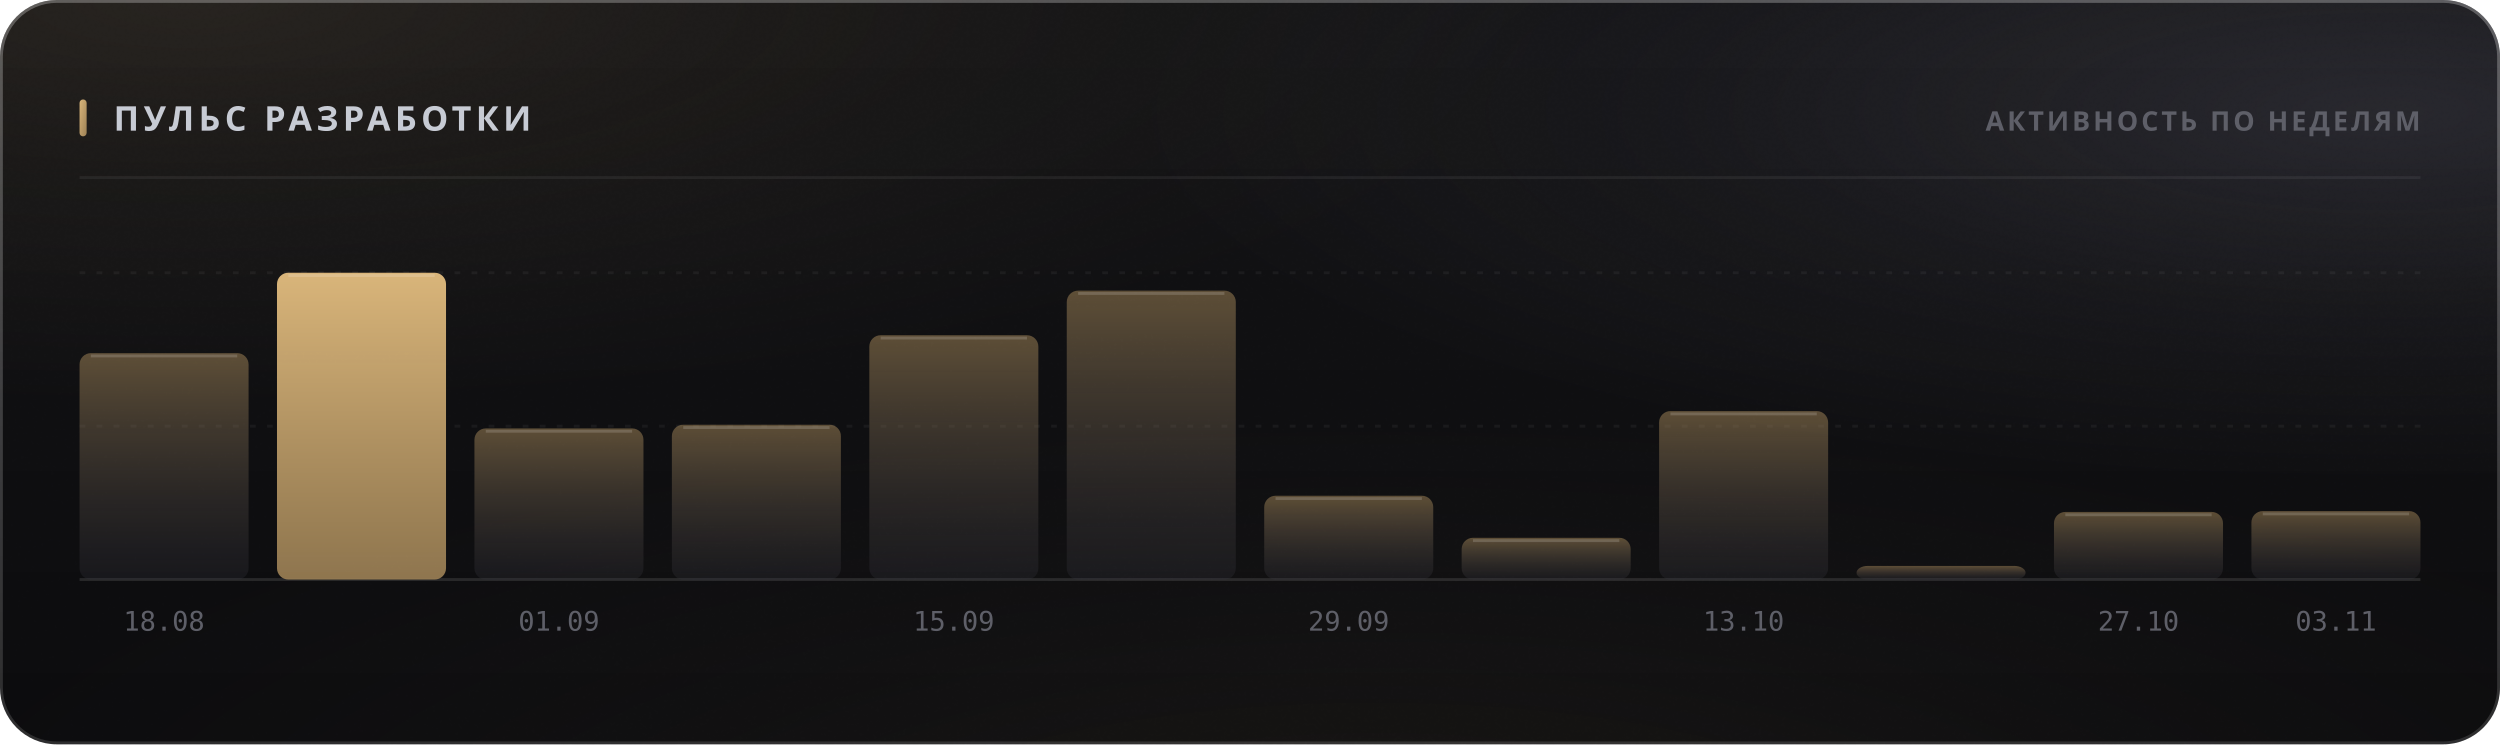
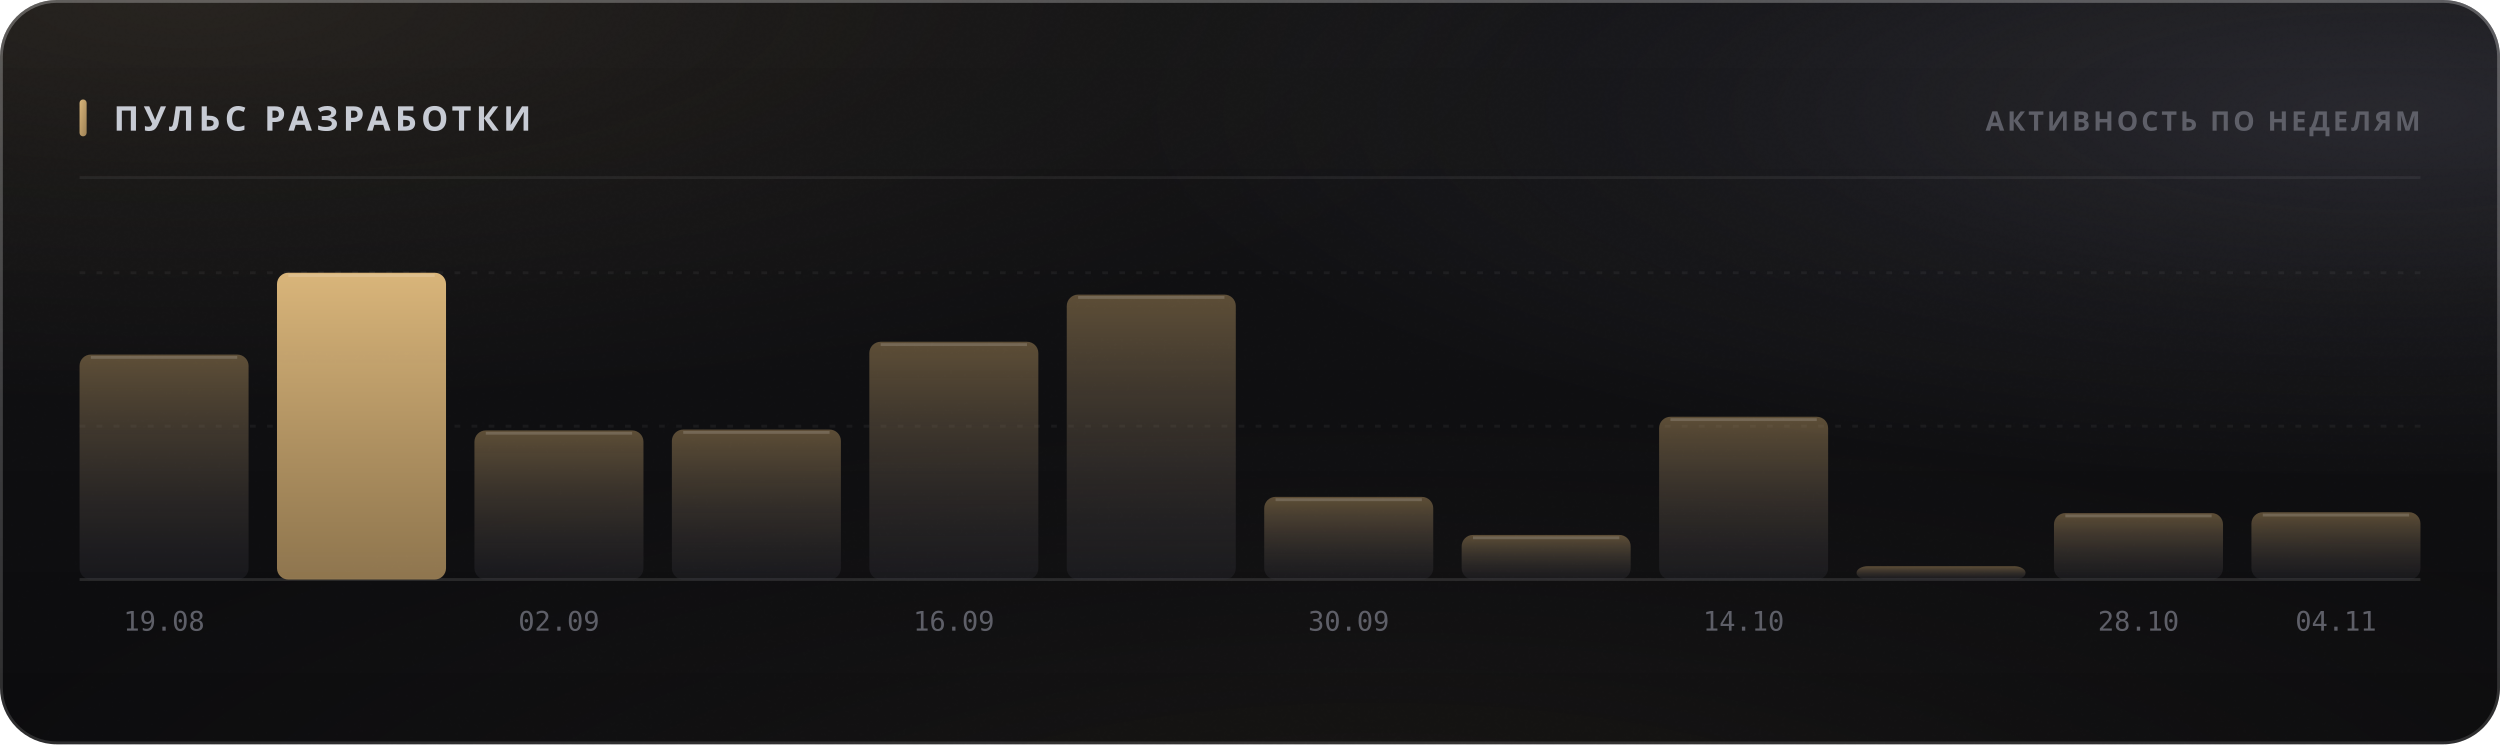
<svg xmlns="http://www.w3.org/2000/svg" width="880" height="262" viewBox="0 0 880 262" role="img">
  <style>
  text { font-family: -apple-system, BlinkMacSystemFont, 'Segoe UI', 'Noto Sans', Helvetica, Arial, sans-serif; }
  .mono { font-family: ui-monospace, 'SF Mono', 'Cascadia Mono', 'DejaVu Sans Mono', Menlo, Consolas, monospace; font-variant-numeric: tabular-nums; }
  .caps { letter-spacing: .1em; text-transform: uppercase; }

  @keyframes sheen  { from { transform: translateX(-120%); } to { transform: translateX(260%); } }
  @keyframes rise   { from { opacity: 0; transform: translateY(6px); } to { opacity: 1; transform: none; } }
  @keyframes slide  { from { opacity: 0; transform: translateX(-8px); } to { opacity: 1; transform: none; } }
  @keyframes grow   { from { transform: scaleY(0); } to { transform: scaleY(1); } }
  @keyframes widen  { from { transform: scaleX(0); } to { transform: scaleX(1); } }
  @keyframes draw   { from { stroke-dashoffset: 200; } to { stroke-dashoffset: 0; } }

  .sheen { animation: sheen 5.5s cubic-bezier(.45,0,.2,1) infinite; }
  .rise  { animation: rise .5s cubic-bezier(.16,1,.3,1) both; }
  .slide { animation: slide .42s cubic-bezier(.16,1,.3,1) both; }
  .bar   { transform-box: fill-box; transform-origin: 50% 100%;
           animation: grow .62s cubic-bezier(.16,1,.3,1) both; }
  .fill  { transform-box: fill-box; transform-origin: 0% 50%;
           animation: widen .8s cubic-bezier(.16,1,.3,1) both; }
  /* The hidden start state lives in the keyframes, never in the static rule.
     A renderer that ignores CSS animations then falls back to the FINISHED
     state — a drawn line, visible text — instead of an empty panel. */
  .spark { stroke-dasharray: 200;
           animation: draw 1.1s cubic-bezier(.16,1,.3,1) both; }

  @media (prefers-reduced-motion: reduce) {
    .sheen { animation: none; opacity: 0; }
    .rise, .slide, .bar, .fill, .spark { animation: none; opacity: 1; transform: none;
                                         stroke-dashoffset: 0; }
  }</style>
  <defs>
    <filter id="grain5" x="0" y="0" width="100%" height="100%">
      <feTurbulence type="fractalNoise" baseFrequency="0.85" numOctaves="3" stitchTiles="stitch" />
      <feColorMatrix type="saturate" values="0" />
    </filter>
    <linearGradient id="accent1" x1="0" y1="0" x2="1" y2="1">
      <stop offset="0%" stop-color="#d9b57a" />
      <stop offset="100%" stop-color="#9d8155" />
    </linearGradient>
    <radialGradient id="aurora6" cx="0.08" cy="0" r="0.55">
      <stop offset="0%" stop-color="#d9b47a" stop-opacity="0.1" />
      <stop offset="55%" stop-color="#d9b47a" stop-opacity="0.035" />
      <stop offset="100%" stop-color="#d9b47a" stop-opacity="0" />
    </radialGradient>
    <radialGradient id="aurora7" cx="0.95" cy="0.15" r="0.5">
      <stop offset="0%" stop-color="#706f83" stop-opacity="0.22" />
      <stop offset="55%" stop-color="#706f83" stop-opacity="0.077" />
      <stop offset="100%" stop-color="#706f83" stop-opacity="0" />
    </radialGradient>
    <radialGradient id="aurora8" cx="0.55" cy="1.15" r="0.6">
      <stop offset="0%" stop-color="#b39b74" stop-opacity="0.07" />
      <stop offset="55%" stop-color="#b39b74" stop-opacity="0.025" />
      <stop offset="100%" stop-color="#b39b74" stop-opacity="0" />
    </radialGradient>
    <linearGradient id="glass2" x1="0" y1="0" x2="0" y2="1">
      <stop offset="0%" stop-color="#ffffff" stop-opacity="0.036" />
      <stop offset="100%" stop-color="#ffffff" stop-opacity="0.007" />
    </linearGradient>
    <linearGradient id="rim3" x1="0" y1="0" x2="0" y2="1">
      <stop offset="0%" stop-color="#ffffff" stop-opacity="0.182" />
      <stop offset="100%" stop-color="#ffffff" stop-opacity="0.025" />
    </linearGradient>
    <linearGradient id="spec4" x1="0" y1="0" x2="1" y2="0">
      <stop offset="0%" stop-color="#ffffff" stop-opacity="0" />
      <stop offset="35%" stop-color="#ffffff" stop-opacity="0.336" />
      <stop offset="70%" stop-color="#ffffff" stop-opacity="0.118" />
      <stop offset="100%" stop-color="#ffffff" stop-opacity="0" />
    </linearGradient>
    <linearGradient id="barfill9" x1="0" y1="0" x2="0" y2="1">
      <stop offset="0%" stop-color="#9d8155" stop-opacity="0.55" />
      <stop offset="100%" stop-color="#3c3c47" stop-opacity="0.22" />
    </linearGradient>
    <linearGradient id="barfill10" x1="0" y1="0" x2="0" y2="1">
      <stop offset="0%" stop-color="#d9b57a" stop-opacity="1" />
      <stop offset="100%" stop-color="#9d8155" stop-opacity="0.9" />
    </linearGradient>
    <linearGradient id="barfill11" x1="0" y1="0" x2="0" y2="1">
      <stop offset="0%" stop-color="#9d8155" stop-opacity="0.55" />
      <stop offset="100%" stop-color="#3c3c47" stop-opacity="0.22" />
    </linearGradient>
    <linearGradient id="barfill12" x1="0" y1="0" x2="0" y2="1">
      <stop offset="0%" stop-color="#9d8155" stop-opacity="0.55" />
      <stop offset="100%" stop-color="#3c3c47" stop-opacity="0.22" />
    </linearGradient>
    <linearGradient id="barfill13" x1="0" y1="0" x2="0" y2="1">
      <stop offset="0%" stop-color="#9d8155" stop-opacity="0.55" />
      <stop offset="100%" stop-color="#3c3c47" stop-opacity="0.22" />
    </linearGradient>
    <linearGradient id="barfill14" x1="0" y1="0" x2="0" y2="1">
      <stop offset="0%" stop-color="#9d8155" stop-opacity="0.55" />
      <stop offset="100%" stop-color="#3c3c47" stop-opacity="0.22" />
    </linearGradient>
    <linearGradient id="barfill15" x1="0" y1="0" x2="0" y2="1">
      <stop offset="0%" stop-color="#9d8155" stop-opacity="0.55" />
      <stop offset="100%" stop-color="#3c3c47" stop-opacity="0.22" />
    </linearGradient>
    <linearGradient id="barfill16" x1="0" y1="0" x2="0" y2="1">
      <stop offset="0%" stop-color="#9d8155" stop-opacity="0.55" />
      <stop offset="100%" stop-color="#3c3c47" stop-opacity="0.22" />
    </linearGradient>
    <linearGradient id="barfill17" x1="0" y1="0" x2="0" y2="1">
      <stop offset="0%" stop-color="#9d8155" stop-opacity="0.55" />
      <stop offset="100%" stop-color="#3c3c47" stop-opacity="0.22" />
    </linearGradient>
    <linearGradient id="barfill18" x1="0" y1="0" x2="0" y2="1">
      <stop offset="0%" stop-color="#9d8155" stop-opacity="0.55" />
      <stop offset="100%" stop-color="#3c3c47" stop-opacity="0.22" />
    </linearGradient>
    <linearGradient id="barfill19" x1="0" y1="0" x2="0" y2="1">
      <stop offset="0%" stop-color="#9d8155" stop-opacity="0.55" />
      <stop offset="100%" stop-color="#3c3c47" stop-opacity="0.22" />
    </linearGradient>
    <linearGradient id="barfill20" x1="0" y1="0" x2="0" y2="1">
      <stop offset="0%" stop-color="#9d8155" stop-opacity="0.55" />
      <stop offset="100%" stop-color="#3c3c47" stop-opacity="0.22" />
    </linearGradient>
  </defs>
  <rect width="880" height="262" rx="20" fill="#0a0a0c" />
  <rect width="880" height="262" rx="20" fill="url(#aurora6)" />
  <rect width="880" height="262" rx="20" fill="url(#aurora7)" />
  <rect width="880" height="262" rx="20" fill="url(#aurora8)" />
  <rect width="880" height="262" rx="20" fill="url(#glass2)" />
  <rect width="880" height="262" rx="20" filter="url(#grain5)" opacity="0.085" style="mix-blend-mode:overlay" />
  <rect x=".5" y=".5" width="879" height="261" rx="19.5" fill="none" stroke="rgba(255,255,255,0.11)" />
  <rect x=".5" y=".5" width="879" height="261" rx="19.5" fill="none" stroke="url(#rim3)" />
  <path d="M20 1 H860" stroke="url(#spec4)" stroke-width="1.2" fill="none" />
  <rect x="28" y="35" width="2.5" height="13" rx="1.25" fill="url(#accent1)" />
  <text x="40" y="46" font-size="12" font-weight="700" fill="#c7cbd4" letter-spacing="0.13em">ПУЛЬС РАЗРАБОТКИ</text>
  <text x="852" y="46" font-size="9.5" font-weight="600" fill="#5e5f68" text-anchor="end" letter-spacing="0.11em">АКТИВНОСТЬ ПО НЕДЕЛЯМ</text>
  <path d="M28 62.5 H852" stroke="rgba(255,255,255,0.06)" stroke-width="1" />
  <path d="M28 150.0 H852" stroke="rgba(255,255,255,0.05)" stroke-width="1" stroke-dasharray="2 4" />
  <path d="M28 96.0 H852" stroke="rgba(255,255,255,0.05)" stroke-width="1" stroke-dasharray="2 4" />
  <path d="M28 204 H852" stroke="rgba(255,255,255,0.11)" stroke-width="1" />
-   <rect class="bar" x="28.0" y="124.3" width="59.5" height="79.7" rx="4" fill="url(#barfill9)" opacity="1" style="animation-delay:0s" />
-   <path d="M32.0 125.3 H83.5" stroke="rgba(255,255,255,0.154)" stroke-width="1" />
-   <text x="57.75" y="222" font-size="9.5" font-weight="400" fill="#5e5f68" text-anchor="middle" class="mono">18.08</text>
+   <rect class="bar" x="28.0" y="124.8" width="59.5" height="79.2" rx="4" fill="url(#barfill9)" opacity="1" style="animation-delay:0s" />
+   <path d="M32.0 125.8 H83.5" stroke="rgba(255,255,255,0.154)" stroke-width="1" />
+   <text x="57.75" y="222" font-size="9.5" font-weight="400" fill="#5e5f68" text-anchor="middle" class="mono">19.08</text>
  <rect class="bar" x="97.5" y="96.0" width="59.5" height="108.0" rx="4" fill="url(#barfill10)" opacity="1" style="animation-delay:0.038s" />
  <path d="M101.5 97.0 H153.0" stroke="rgba(255,255,255,0.154)" stroke-width="1" />
-   <rect class="bar" x="167.0" y="150.8" width="59.5" height="53.2" rx="4" fill="url(#barfill11)" opacity="1" style="animation-delay:0.076s" />
-   <path d="M171.0 151.8 H222.5" stroke="rgba(255,255,255,0.154)" stroke-width="1" />
-   <text x="196.75" y="222" font-size="9.5" font-weight="400" fill="#5e5f68" text-anchor="middle" class="mono">01.09</text>
-   <rect class="bar" x="236.5" y="149.5" width="59.5" height="54.5" rx="4" fill="url(#barfill12)" opacity="1" style="animation-delay:0.114s" />
-   <path d="M240.5 150.5 H292.0" stroke="rgba(255,255,255,0.154)" stroke-width="1" />
-   <rect class="bar" x="306.0" y="118.0" width="59.5" height="86.0" rx="4" fill="url(#barfill13)" opacity="1" style="animation-delay:0.152s" />
-   <path d="M310.0 119.0 H361.5" stroke="rgba(255,255,255,0.154)" stroke-width="1" />
-   <text x="335.75" y="222" font-size="9.5" font-weight="400" fill="#5e5f68" text-anchor="middle" class="mono">15.09</text>
-   <rect class="bar" x="375.5" y="102.3" width="59.5" height="101.7" rx="4" fill="url(#barfill14)" opacity="1" style="animation-delay:0.19s" />
-   <path d="M379.5 103.3 H431.0" stroke="rgba(255,255,255,0.154)" stroke-width="1" />
-   <rect class="bar" x="445.0" y="174.5" width="59.5" height="29.5" rx="4" fill="url(#barfill15)" opacity="1" style="animation-delay:0.228s" />
-   <path d="M449.0 175.5 H500.5" stroke="rgba(255,255,255,0.154)" stroke-width="1" />
-   <text x="474.75" y="222" font-size="9.5" font-weight="400" fill="#5e5f68" text-anchor="middle" class="mono">29.09</text>
-   <rect class="bar" x="514.5" y="189.3" width="59.5" height="14.7" rx="4" fill="url(#barfill16)" opacity="1" style="animation-delay:0.266s" />
-   <path d="M518.5 190.3 H570.0" stroke="rgba(255,255,255,0.154)" stroke-width="1" />
-   <rect class="bar" x="584.0" y="144.7" width="59.5" height="59.3" rx="4" fill="url(#barfill17)" opacity="1" style="animation-delay:0.304s" />
-   <path d="M588.0 145.7 H639.5" stroke="rgba(255,255,255,0.154)" stroke-width="1" />
-   <text x="613.75" y="222" font-size="9.5" font-weight="400" fill="#5e5f68" text-anchor="middle" class="mono">13.10</text>
-   <rect class="bar" x="653.5" y="199.2" width="59.5" height="4.8" rx="4" fill="url(#barfill18)" opacity="1" style="animation-delay:0.342s" />
-   <rect class="bar" x="723.0" y="180.2" width="59.5" height="23.8" rx="4" fill="url(#barfill19)" opacity="1" style="animation-delay:0.38s" />
-   <path d="M727.0 181.2 H778.5" stroke="rgba(255,255,255,0.154)" stroke-width="1" />
-   <text x="752.75" y="222" font-size="9.5" font-weight="400" fill="#5e5f68" text-anchor="middle" class="mono">27.10</text>
-   <rect class="bar" x="792.5" y="179.9" width="59.5" height="24.1" rx="4" fill="url(#barfill20)" opacity="1" style="animation-delay:0.418s" />
-   <path d="M796.5 180.9 H848.0" stroke="rgba(255,255,255,0.154)" stroke-width="1" />
-   <text x="822.25" y="222" font-size="9.5" font-weight="400" fill="#5e5f68" text-anchor="middle" class="mono">03.11</text>
+   <rect class="bar" x="167.0" y="151.5" width="59.5" height="52.5" rx="4" fill="url(#barfill11)" opacity="1" style="animation-delay:0.076s" />
+   <path d="M171.0 152.5 H222.5" stroke="rgba(255,255,255,0.154)" stroke-width="1" />
+   <text x="196.75" y="222" font-size="9.5" font-weight="400" fill="#5e5f68" text-anchor="middle" class="mono">02.09</text>
+   <rect class="bar" x="236.5" y="151.2" width="59.5" height="52.8" rx="4" fill="url(#barfill12)" opacity="1" style="animation-delay:0.114s" />
+   <path d="M240.5 152.2 H292.0" stroke="rgba(255,255,255,0.154)" stroke-width="1" />
+   <rect class="bar" x="306.0" y="120.3" width="59.5" height="83.7" rx="4" fill="url(#barfill13)" opacity="1" style="animation-delay:0.152s" />
+   <path d="M310.0 121.3 H361.5" stroke="rgba(255,255,255,0.154)" stroke-width="1" />
+   <text x="335.75" y="222" font-size="9.5" font-weight="400" fill="#5e5f68" text-anchor="middle" class="mono">16.09</text>
+   <rect class="bar" x="375.5" y="103.7" width="59.5" height="100.3" rx="4" fill="url(#barfill14)" opacity="1" style="animation-delay:0.19s" />
+   <path d="M379.5 104.7 H431.0" stroke="rgba(255,255,255,0.154)" stroke-width="1" />
+   <rect class="bar" x="445.0" y="174.9" width="59.5" height="29.1" rx="4" fill="url(#barfill15)" opacity="1" style="animation-delay:0.228s" />
+   <path d="M449.0 175.9 H500.5" stroke="rgba(255,255,255,0.154)" stroke-width="1" />
+   <text x="474.75" y="222" font-size="9.5" font-weight="400" fill="#5e5f68" text-anchor="middle" class="mono">30.09</text>
+   <rect class="bar" x="514.5" y="188.3" width="59.5" height="15.7" rx="4" fill="url(#barfill16)" opacity="1" style="animation-delay:0.266s" />
+   <path d="M518.5 189.3 H570.0" stroke="rgba(255,255,255,0.154)" stroke-width="1" />
+   <rect class="bar" x="584.0" y="146.7" width="59.5" height="57.3" rx="4" fill="url(#barfill17)" opacity="1" style="animation-delay:0.304s" />
+   <path d="M588.0 147.7 H639.5" stroke="rgba(255,255,255,0.154)" stroke-width="1" />
+   <text x="613.75" y="222" font-size="9.5" font-weight="400" fill="#5e5f68" text-anchor="middle" class="mono">14.10</text>
+   <rect class="bar" x="653.5" y="199.3" width="59.5" height="4.7" rx="4" fill="url(#barfill18)" opacity="1" style="animation-delay:0.342s" />
+   <rect class="bar" x="723.0" y="180.6" width="59.5" height="23.4" rx="4" fill="url(#barfill19)" opacity="1" style="animation-delay:0.38s" />
+   <path d="M727.0 181.6 H778.5" stroke="rgba(255,255,255,0.154)" stroke-width="1" />
+   <text x="752.75" y="222" font-size="9.5" font-weight="400" fill="#5e5f68" text-anchor="middle" class="mono">28.10</text>
+   <rect class="bar" x="792.5" y="180.3" width="59.5" height="23.7" rx="4" fill="url(#barfill20)" opacity="1" style="animation-delay:0.418s" />
+   <path d="M796.5 181.3 H848.0" stroke="rgba(255,255,255,0.154)" stroke-width="1" />
+   <text x="822.25" y="222" font-size="9.5" font-weight="400" fill="#5e5f68" text-anchor="middle" class="mono">04.11</text>
</svg>
